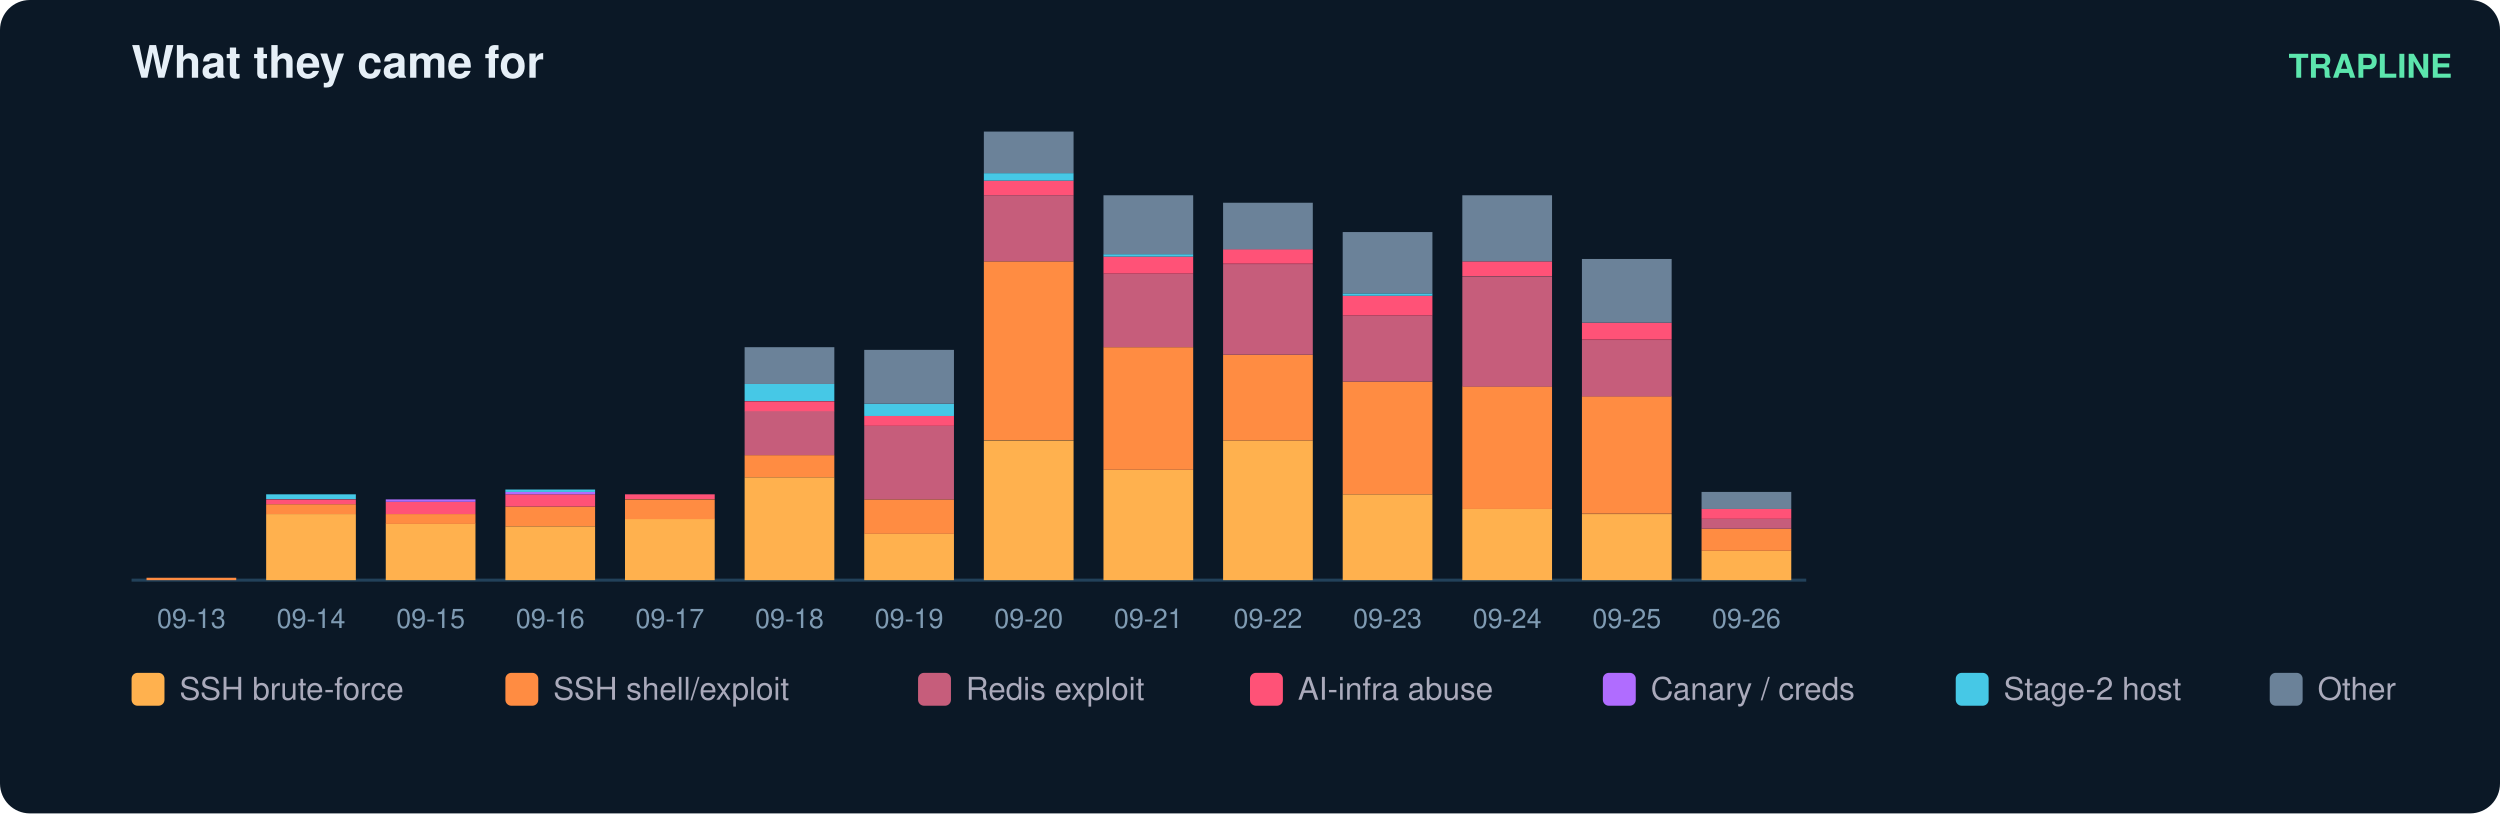
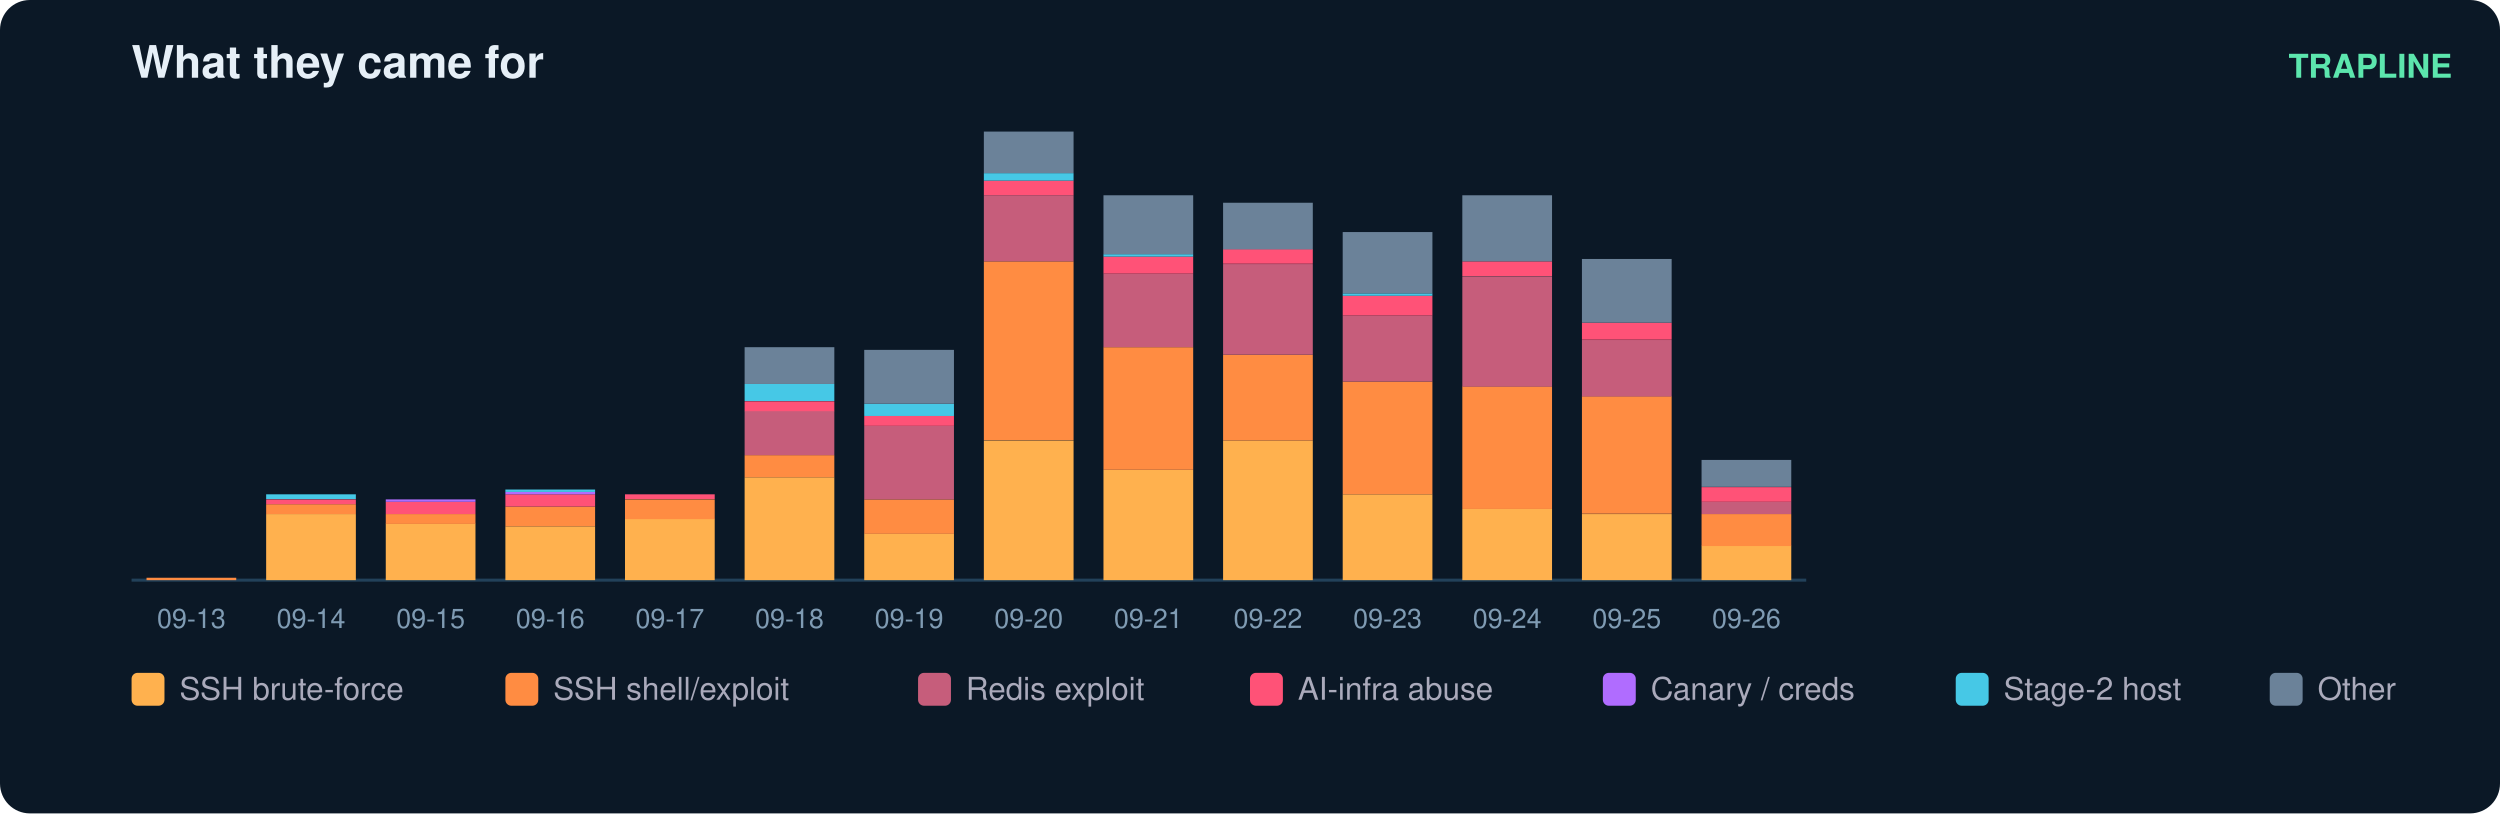
<svg xmlns="http://www.w3.org/2000/svg" width="836" height="272" viewBox="0 0 836 272" font-family="ui-sans-serif,Segoe UI,Helvetica,Arial">
  <rect width="836" height="272" rx="10" fill="#0b1826" />
  <text x="44" y="26" fill="#e6eff7" font-size="15" font-weight="700">What they came for</text>
  <text x="820" y="26" fill="#5ce6ad" font-size="11" text-anchor="end" font-weight="600">TRAPLINE</text>
  <line x1="44" y1="194" x2="604" y2="194" stroke="#22415a" />
  <rect x="49" y="193.2" width="30" height="0.8" fill="#ff8c42" />
  <text x="64.0" y="210.0" fill="#7f9bb3" font-size="9" text-anchor="middle">09-13</text>
  <rect x="89" y="171.9" width="30" height="22.1" fill="#ffb14e" />
  <rect x="89" y="168.6" width="30" height="3.3" fill="#ff8c42" />
  <rect x="89" y="167.0" width="30" height="1.6" fill="#ff5277" />
  <rect x="89" y="165.3" width="30" height="1.6" fill="#46c8e6" />
  <text x="104.0" y="210.0" fill="#7f9bb3" font-size="9" text-anchor="middle">09-14</text>
  <rect x="129" y="175.1" width="30" height="18.9" fill="#ffb14e" />
  <rect x="129" y="171.9" width="30" height="3.3" fill="#ff8c42" />
  <rect x="129" y="167.8" width="30" height="4.1" fill="#ff5277" />
  <rect x="129" y="167.0" width="30" height="0.8" fill="#b06cff" />
  <text x="144.0" y="210.0" fill="#7f9bb3" font-size="9" text-anchor="middle">09-15</text>
  <rect x="169" y="176.0" width="30" height="18.0" fill="#ffb14e" />
  <rect x="169" y="169.4" width="30" height="6.6" fill="#ff8c42" />
  <rect x="169" y="165.3" width="30" height="4.1" fill="#ff5277" />
  <rect x="169" y="164.5" width="30" height="0.8" fill="#b06cff" />
  <rect x="169" y="163.7" width="30" height="0.8" fill="#46c8e6" />
  <text x="184.0" y="210.0" fill="#7f9bb3" font-size="9" text-anchor="middle">09-16</text>
  <rect x="209" y="173.5" width="30" height="20.5" fill="#ffb14e" />
  <rect x="209" y="167.0" width="30" height="6.6" fill="#ff8c42" />
  <rect x="209" y="165.3" width="30" height="1.6" fill="#ff5277" />
  <text x="224.0" y="210.0" fill="#7f9bb3" font-size="9" text-anchor="middle">09-17</text>
  <rect x="249" y="159.6" width="30" height="34.4" fill="#ffb14e" />
  <rect x="249" y="152.2" width="30" height="7.4" fill="#ff8c42" />
  <rect x="249" y="137.4" width="30" height="14.8" fill="#c65d7b" />
  <rect x="249" y="134.2" width="30" height="3.3" fill="#ff5277" />
  <rect x="249" y="128.4" width="30" height="5.7" fill="#46c8e6" />
  <rect x="249" y="116.1" width="30" height="12.3" fill="#6b8299" />
  <text x="264.0" y="210.0" fill="#7f9bb3" font-size="9" text-anchor="middle">09-18</text>
  <rect x="289" y="178.4" width="30" height="15.6" fill="#ffb14e" />
  <rect x="289" y="167.0" width="30" height="11.5" fill="#ff8c42" />
  <rect x="289" y="142.4" width="30" height="24.6" fill="#c65d7b" />
  <rect x="289" y="139.1" width="30" height="3.3" fill="#ff5277" />
  <rect x="289" y="135.0" width="30" height="4.1" fill="#46c8e6" />
  <rect x="289" y="117.0" width="30" height="18.0" fill="#6b8299" />
  <text x="304.0" y="210.0" fill="#7f9bb3" font-size="9" text-anchor="middle">09-19</text>
  <rect x="329" y="147.3" width="30" height="46.7" fill="#ffb14e" />
  <rect x="329" y="87.4" width="30" height="59.8" fill="#ff8c42" />
  <rect x="329" y="65.3" width="30" height="22.1" fill="#c65d7b" />
  <rect x="329" y="60.4" width="30" height="4.9" fill="#ff5277" />
  <rect x="329" y="57.9" width="30" height="2.5" fill="#46c8e6" />
  <rect x="329" y="44.0" width="30" height="13.9" fill="#6b8299" />
  <text x="344.0" y="210.0" fill="#7f9bb3" font-size="9" text-anchor="middle">09-20</text>
  <rect x="369" y="157.1" width="30" height="36.9" fill="#ffb14e" />
  <rect x="369" y="116.1" width="30" height="41.0" fill="#ff8c42" />
  <rect x="369" y="91.5" width="30" height="24.6" fill="#c65d7b" />
  <rect x="369" y="85.8" width="30" height="5.7" fill="#ff5277" />
  <rect x="369" y="85.0" width="30" height="0.8" fill="#46c8e6" />
  <rect x="369" y="65.3" width="30" height="19.7" fill="#6b8299" />
  <text x="384.0" y="210.0" fill="#7f9bb3" font-size="9" text-anchor="middle">09-21</text>
  <rect x="409" y="147.3" width="30" height="46.7" fill="#ffb14e" />
  <rect x="409" y="118.6" width="30" height="28.7" fill="#ff8c42" />
  <rect x="409" y="88.3" width="30" height="30.3" fill="#c65d7b" />
  <rect x="409" y="83.3" width="30" height="4.9" fill="#ff5277" />
  <rect x="409" y="67.8" width="30" height="15.6" fill="#6b8299" />
  <text x="424.0" y="210.0" fill="#7f9bb3" font-size="9" text-anchor="middle">09-22</text>
  <rect x="449" y="165.3" width="30" height="28.7" fill="#ffb14e" />
  <rect x="449" y="127.6" width="30" height="37.7" fill="#ff8c42" />
  <rect x="449" y="105.5" width="30" height="22.1" fill="#c65d7b" />
  <rect x="449" y="98.9" width="30" height="6.6" fill="#ff5277" />
  <rect x="449" y="98.1" width="30" height="0.8" fill="#46c8e6" />
  <rect x="449" y="77.6" width="30" height="20.5" fill="#6b8299" />
  <text x="464.0" y="210.0" fill="#7f9bb3" font-size="9" text-anchor="middle">09-23</text>
  <rect x="489" y="170.2" width="30" height="23.8" fill="#ffb14e" />
  <rect x="489" y="129.2" width="30" height="41.0" fill="#ff8c42" />
  <rect x="489" y="92.4" width="30" height="36.9" fill="#c65d7b" />
  <rect x="489" y="87.4" width="30" height="4.9" fill="#ff5277" />
  <rect x="489" y="65.3" width="30" height="22.1" fill="#6b8299" />
  <text x="504.0" y="210.0" fill="#7f9bb3" font-size="9" text-anchor="middle">09-24</text>
  <rect x="529" y="171.9" width="30" height="22.1" fill="#ffb14e" />
  <rect x="529" y="132.5" width="30" height="39.3" fill="#ff8c42" />
  <rect x="529" y="113.7" width="30" height="18.9" fill="#c65d7b" />
  <rect x="529" y="107.9" width="30" height="5.7" fill="#ff5277" />
  <rect x="529" y="86.6" width="30" height="21.3" fill="#6b8299" />
  <text x="544.0" y="210.0" fill="#7f9bb3" font-size="9" text-anchor="middle">09-25</text>
-   <rect x="569" y="184.2" width="30" height="9.8" fill="#ffb14e" />
-   <rect x="569" y="176.8" width="30" height="7.4" fill="#ff8c42" />
-   <rect x="569" y="173.5" width="30" height="3.3" fill="#c65d7b" />
-   <rect x="569" y="170.2" width="30" height="3.3" fill="#ff5277" />
-   <rect x="569" y="164.5" width="30" height="5.7" fill="#6b8299" />
+   <rect x="569" y="182.5" width="30" height="11.5" fill="#ffb14e" />
+   <rect x="569" y="171.9" width="30" height="10.7" fill="#ff8c42" />
+   <rect x="569" y="167.8" width="30" height="4.1" fill="#c65d7b" />
+   <rect x="569" y="162.9" width="30" height="4.9" fill="#ff5277" />
+   <rect x="569" y="153.8" width="30" height="9.0" fill="#6b8299" />
  <text x="584.0" y="210.0" fill="#7f9bb3" font-size="9" text-anchor="middle">09-26</text>
  <rect x="44" y="225" width="11" height="11" rx="2" fill="#ffb14e" />
  <text x="60" y="234" fill="#aab" font-size="10.5">SSH brute-force</text>
  <rect x="169" y="225" width="11" height="11" rx="2" fill="#ff8c42" />
  <text x="185" y="234" fill="#aab" font-size="10.5">SSH shell/exploit</text>
  <rect x="307" y="225" width="11" height="11" rx="2" fill="#c65d7b" />
  <text x="323" y="234" fill="#aab" font-size="10.5">Redis exploit</text>
  <rect x="418" y="225" width="11" height="11" rx="2" fill="#ff5277" />
  <text x="434" y="234" fill="#aab" font-size="10.5">AI-infra abuse</text>
  <rect x="536" y="225" width="11" height="11" rx="2" fill="#b06cff" />
  <text x="552" y="234" fill="#aab" font-size="10.5">Canary / creds</text>
  <rect x="654" y="225" width="11" height="11" rx="2" fill="#46c8e6" />
  <text x="670" y="234" fill="#aab" font-size="10.5">Stage-2 host</text>
  <rect x="759" y="225" width="11" height="11" rx="2" fill="#6b8299" />
  <text x="775" y="234" fill="#aab" font-size="10.5">Other</text>
</svg>
